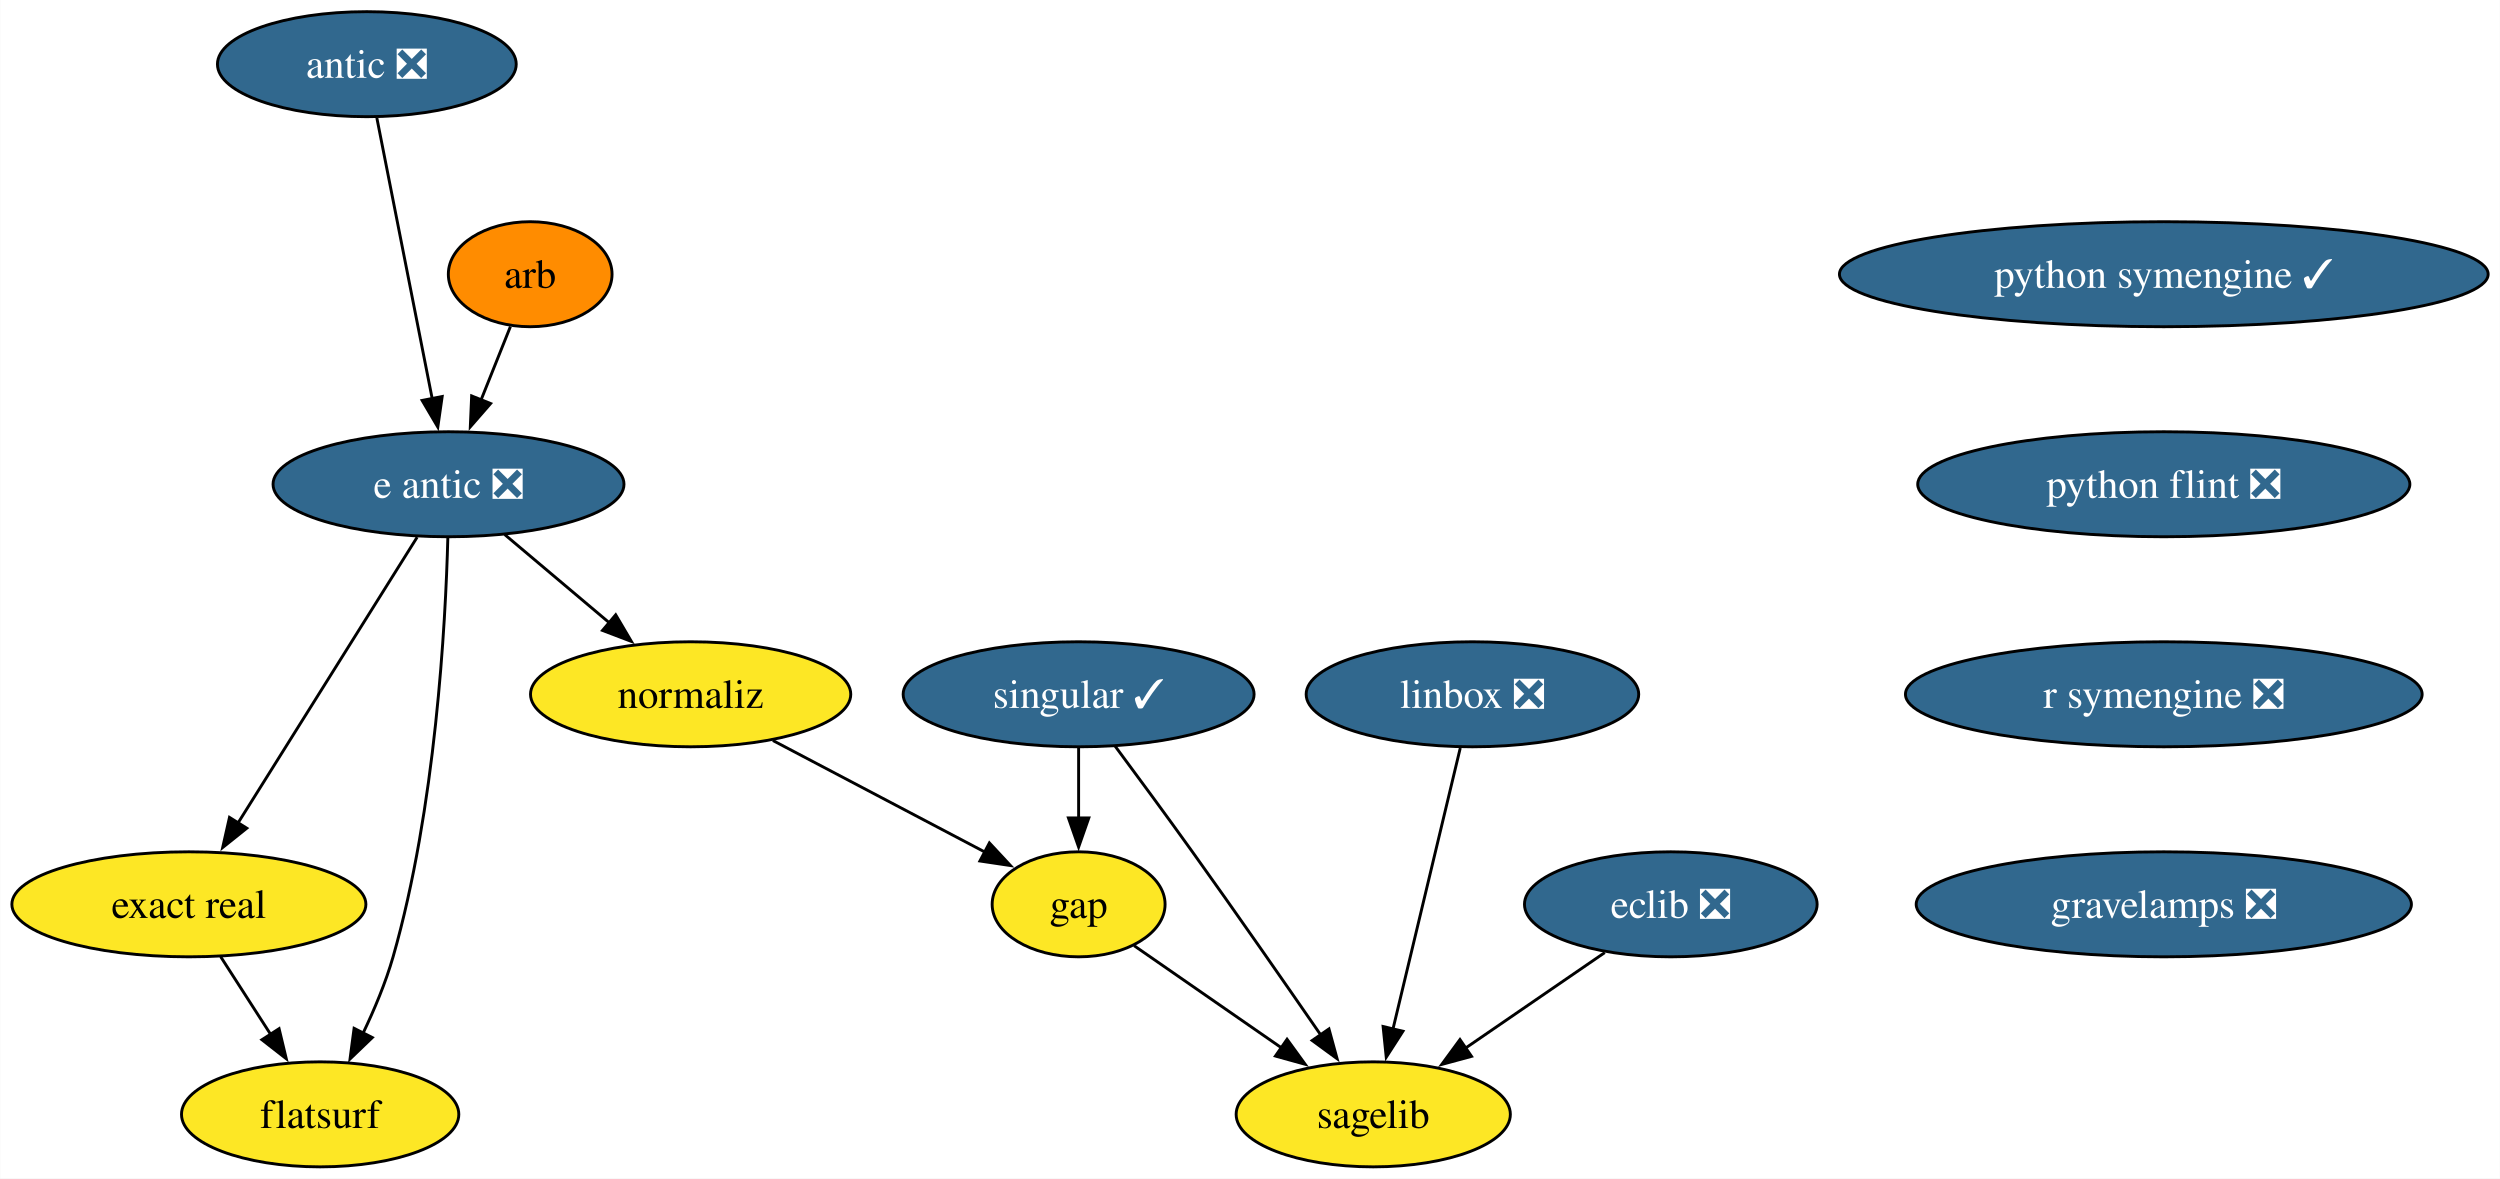
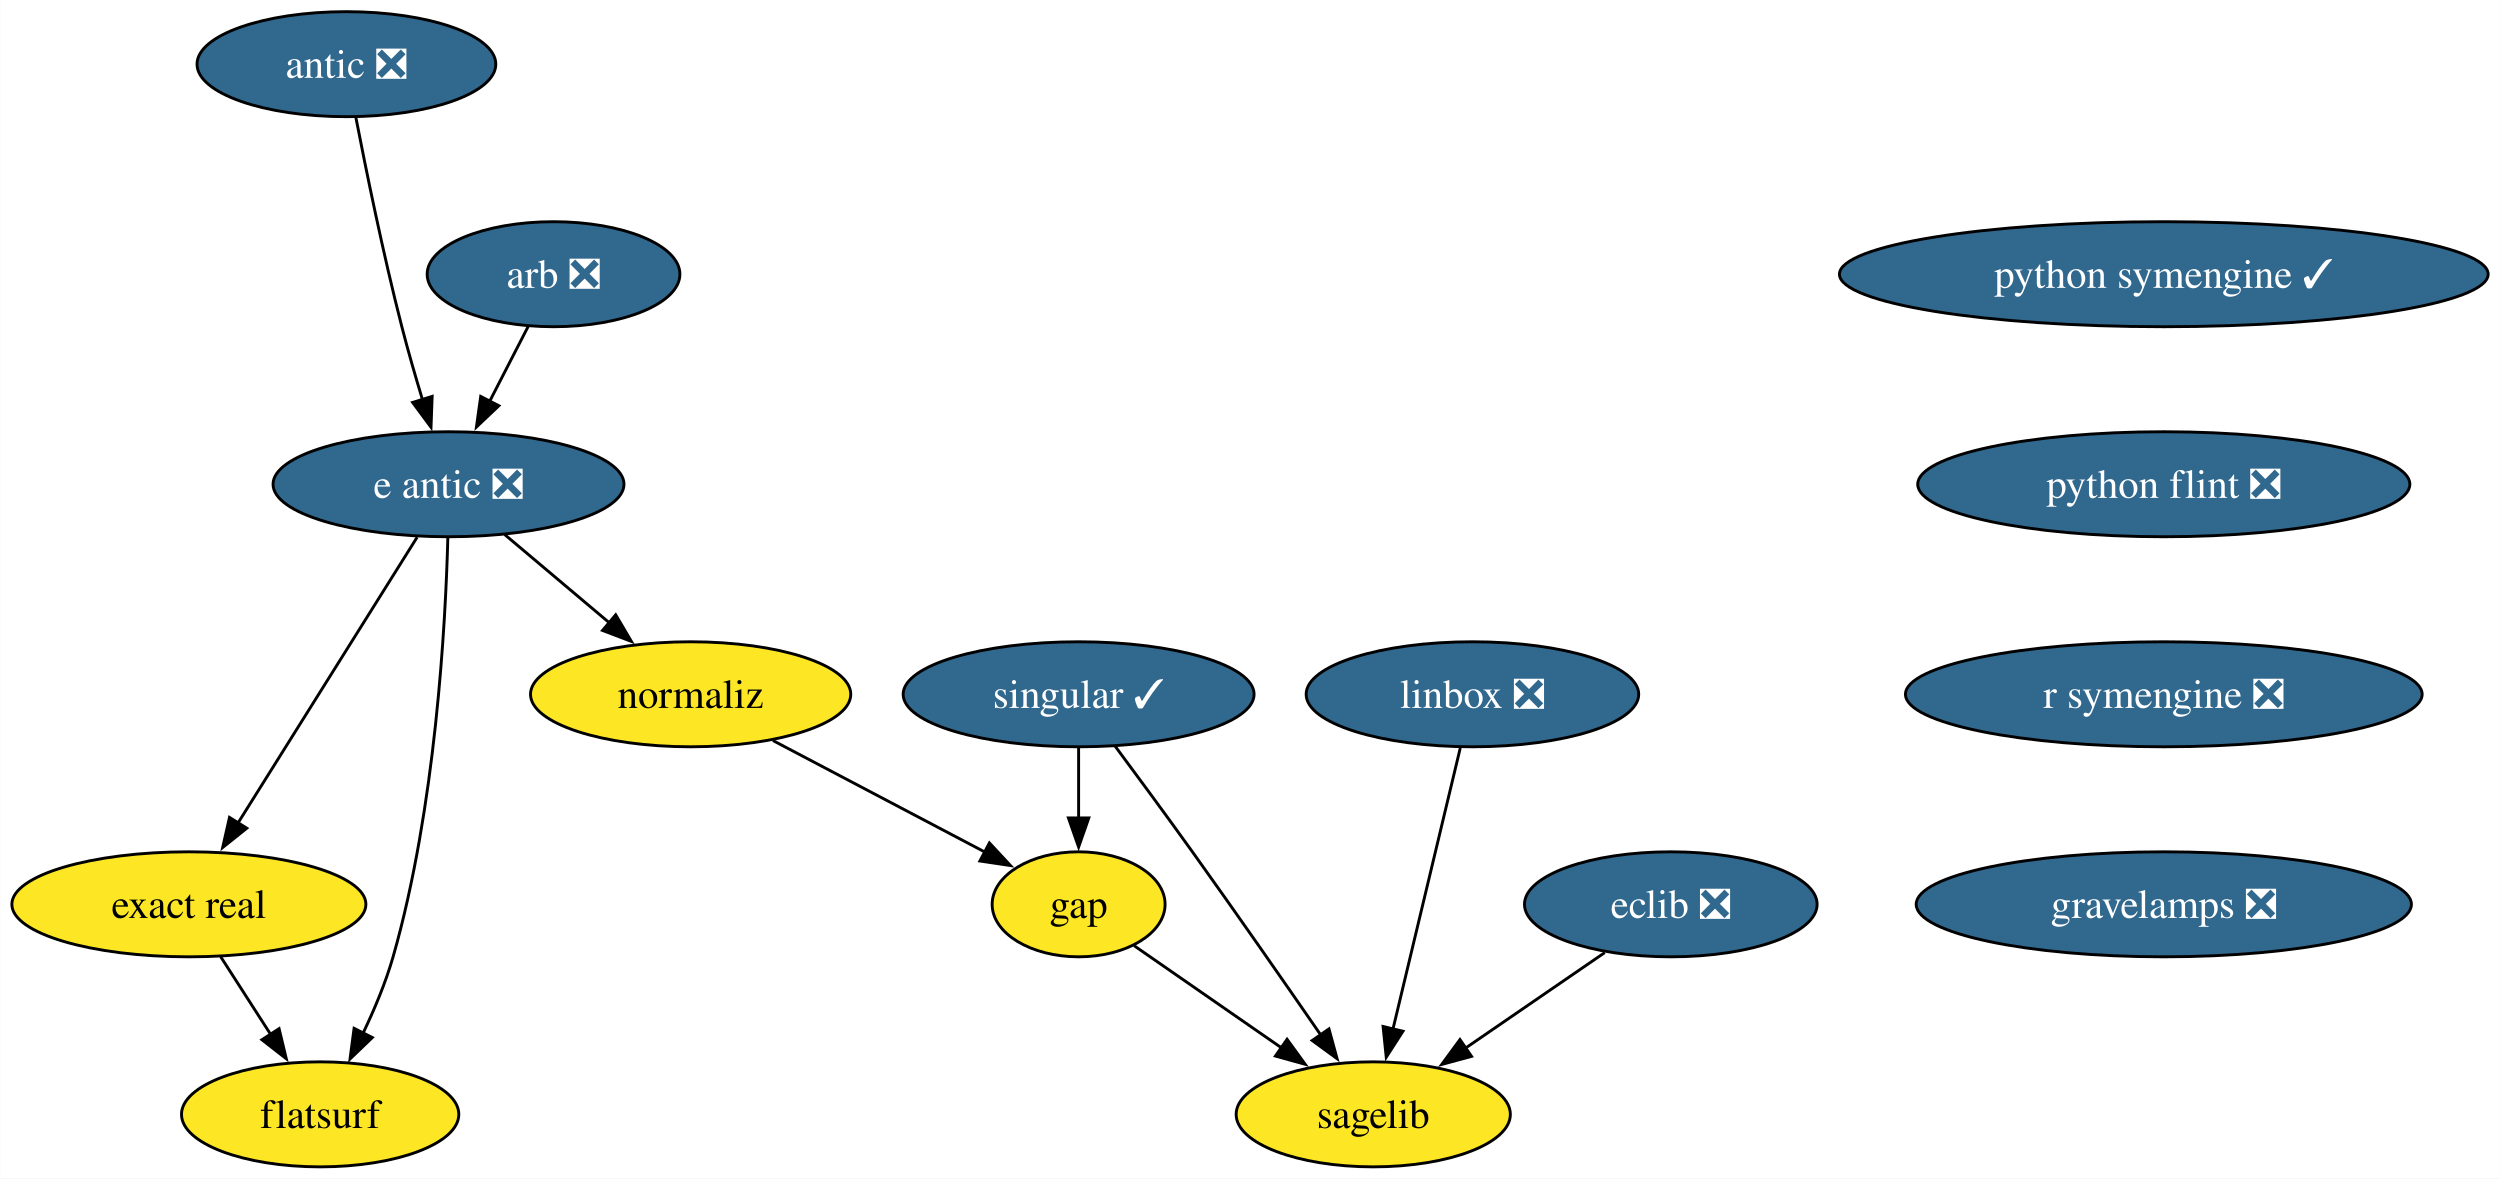
<svg xmlns="http://www.w3.org/2000/svg" xmlns:xlink="http://www.w3.org/1999/xlink" width="857pt" height="404pt" viewBox="0.00 0.00 856.86 404.00">
  <g id="graph0" class="graph" transform="scale(1 1) rotate(0) translate(4 400)">
    <polygon fill="white" stroke="none" points="-4,4 -4,-400 852.86,-400 852.86,4 -4,4" />
    <g id="node1" class="node">
      <g id="a_node1">
-         <a xlink:href="https://github.com/conda-forge/arb-feedstock" xlink:title="arb">
-           <ellipse fill="#ff8c00" stroke="black" cx="177.68" cy="-306" rx="28.06" ry="18" />
-           <text text-anchor="middle" x="177.68" y="-301.32" font-family="Times,serif" font-size="14.00">arb</text>
+         <a xlink:href="https://github.com/conda-forge/arb-feedstock/pull/38" xlink:title="arb ❎">
+           <ellipse fill="#31688e" stroke="black" cx="185.68" cy="-306" rx="43.32" ry="18" />
+           <text text-anchor="middle" x="185.68" y="-301.32" font-family="Times,serif" font-size="14.00" fill="white">arb ❎</text>
        </a>
      </g>
    </g>
    <g id="node2" class="node">
      <g id="a_node2">
        <a xlink:href="https://github.com/conda-forge/e-antic-feedstock/pull/66" xlink:title="e antic ❎">
          <ellipse fill="#31688e" stroke="black" cx="149.68" cy="-234" rx="60.15" ry="18" />
          <text text-anchor="middle" x="149.68" y="-229.32" font-family="Times,serif" font-size="14.00" fill="white">e antic ❎</text>
        </a>
      </g>
    </g>
    <g id="edge1" class="edge">
-       <path fill="none" stroke="black" d="M170.9,-288.05C167.88,-280.52 164.25,-271.44 160.85,-262.94" />
-       <polygon fill="black" stroke="black" points="164.11,-261.67 157.15,-253.68 157.61,-264.27 164.11,-261.67" />
+       <path fill="none" stroke="black" d="M176.96,-288.05C173,-280.35 168.21,-271.03 163.75,-262.36" />
+       <polygon fill="black" stroke="black" points="166.94,-260.91 159.25,-253.62 160.72,-264.11 166.94,-260.91" />
    </g>
    <g id="node3" class="node">
      <g id="a_node3">
        <a xlink:href="https://github.com/conda-forge/normaliz-feedstock" xlink:title="normaliz">
          <ellipse fill="#fde725" stroke="black" cx="232.68" cy="-162" rx="54.89" ry="18" />
          <text text-anchor="middle" x="232.68" y="-157.32" font-family="Times,serif" font-size="14.00">normaliz</text>
        </a>
      </g>
    </g>
    <g id="edge2" class="edge">
      <path fill="none" stroke="black" d="M168.93,-216.76C179.61,-207.75 193.09,-196.39 204.9,-186.43" />
      <polygon fill="black" stroke="black" points="206.99,-189.25 212.37,-180.12 202.47,-183.89 206.99,-189.25" />
    </g>
    <g id="node4" class="node">
      <g id="a_node4">
        <a xlink:href="https://github.com/conda-forge/exact-real-feedstock" xlink:title="exact real">
          <ellipse fill="#fde725" stroke="black" cx="60.68" cy="-90" rx="60.68" ry="18" />
          <text text-anchor="middle" x="60.68" y="-85.33" font-family="Times,serif" font-size="14.00">exact real</text>
        </a>
      </g>
    </g>
    <g id="edge3" class="edge">
      <path fill="none" stroke="black" d="M138.94,-215.87C123.64,-191.46 95.42,-146.43 77.37,-117.64" />
      <polygon fill="black" stroke="black" points="80.53,-116.09 72.26,-109.47 74.6,-119.8 80.53,-116.09" />
    </g>
    <g id="node5" class="node">
      <g id="a_node5">
        <a xlink:href="https://github.com/conda-forge/flatsurf-feedstock" xlink:title="flatsurf">
          <ellipse fill="#fde725" stroke="black" cx="105.68" cy="-18" rx="47.53" ry="18" />
          <text text-anchor="middle" x="105.68" y="-13.32" font-family="Times,serif" font-size="14.00">flatsurf</text>
        </a>
      </g>
    </g>
    <g id="edge4" class="edge">
      <path fill="none" stroke="black" d="M149.45,-215.72C148.67,-185.85 145.26,-122.87 130.68,-72 128.14,-63.16 124.28,-53.95 120.35,-45.74" />
      <polygon fill="black" stroke="black" points="123.56,-44.33 115.92,-36.99 117.31,-47.49 123.56,-44.33" />
    </g>
    <g id="node8" class="node">
      <g id="a_node8">
        <a xlink:href="https://github.com/conda-forge/gap-feedstock" xlink:title="gap">
          <ellipse fill="#fde725" stroke="black" cx="365.68" cy="-90" rx="29.64" ry="18" />
          <text text-anchor="middle" x="365.68" y="-85.33" font-family="Times,serif" font-size="14.00">gap</text>
        </a>
      </g>
    </g>
    <g id="edge12" class="edge">
      <path fill="none" stroke="black" d="M260.88,-146.15C282.21,-134.93 311.51,-119.51 333.71,-107.83" />
      <polygon fill="black" stroke="black" points="335.1,-111.05 342.32,-103.29 331.84,-104.85 335.1,-111.05" />
    </g>
    <g id="edge13" class="edge">
      <path fill="none" stroke="black" d="M71.57,-72.05C76.71,-64.06 82.97,-54.33 88.71,-45.4" />
      <polygon fill="black" stroke="black" points="91.6,-47.37 94.07,-37.06 85.71,-43.58 91.6,-47.37" />
    </g>
    <g id="node6" class="node">
      <g id="a_node6">
        <a xlink:href="https://github.com/conda-forge/eclib-feedstock/pull/50" xlink:title="eclib ❎">
          <ellipse fill="#31688e" stroke="black" cx="568.68" cy="-90" rx="50.16" ry="18" />
          <text text-anchor="middle" x="568.68" y="-85.33" font-family="Times,serif" font-size="14.00" fill="white">eclib ❎</text>
        </a>
      </g>
    </g>
    <g id="node7" class="node">
      <g id="a_node7">
        <a xlink:href="https://github.com/conda-forge/sagelib-feedstock" xlink:title="sagelib">
          <ellipse fill="#fde725" stroke="black" cx="466.68" cy="-18" rx="47" ry="18" />
          <text text-anchor="middle" x="466.68" y="-13.32" font-family="Times,serif" font-size="14.00">sagelib</text>
        </a>
      </g>
    </g>
    <g id="edge5" class="edge">
      <path fill="none" stroke="black" d="M546.04,-73.46C531.95,-63.79 513.61,-51.21 498.12,-40.58" />
      <polygon fill="black" stroke="black" points="500.37,-37.88 490.15,-35.11 496.41,-43.65 500.37,-37.88" />
    </g>
    <g id="edge6" class="edge">
      <path fill="none" stroke="black" d="M384.68,-75.83C398.91,-65.97 418.71,-52.25 435.28,-40.76" />
      <polygon fill="black" stroke="black" points="437.13,-43.74 443.36,-35.16 433.14,-37.98 437.13,-43.74" />
    </g>
    <g id="node9" class="node">
      <g id="a_node9">
        <a xlink:href="https://github.com/conda-forge/linbox-feedstock/pull/30" xlink:title="linbox ❎">
          <ellipse fill="#31688e" stroke="black" cx="500.68" cy="-162" rx="57" ry="18" />
          <text text-anchor="middle" x="500.68" y="-157.32" font-family="Times,serif" font-size="14.00" fill="white">linbox ❎</text>
        </a>
      </g>
    </g>
    <g id="edge7" class="edge">
      <path fill="none" stroke="black" d="M496.51,-143.59C490.74,-119.5 480.27,-75.75 473.39,-47.03" />
      <polygon fill="black" stroke="black" points="476.86,-46.49 471.13,-37.58 470.05,-48.12 476.86,-46.49" />
    </g>
    <g id="node10" class="node">
      <g id="a_node10">
        <a xlink:href="https://github.com/conda-forge/python-symengine-feedstock/pull/59" xlink:title="python symengine ✓">
          <ellipse fill="#31688e" stroke="black" cx="737.68" cy="-306" rx="111.19" ry="18" />
          <text text-anchor="middle" x="737.68" y="-301.32" font-family="Times,serif" font-size="14.00" fill="white">python symengine ✓</text>
        </a>
      </g>
    </g>
    <g id="node11" class="node">
      <g id="a_node11">
        <a xlink:href="https://github.com/conda-forge/python-flint-feedstock/pull/47" xlink:title="python flint ❎">
          <ellipse fill="#31688e" stroke="black" cx="737.68" cy="-234" rx="84.35" ry="18" />
          <text text-anchor="middle" x="737.68" y="-229.32" font-family="Times,serif" font-size="14.00" fill="white">python flint ❎</text>
        </a>
      </g>
    </g>
    <g id="node13" class="node">
      <g id="a_node13">
        <a xlink:href="https://github.com/conda-forge/r-symengine-feedstock/pull/13" xlink:title="r symengine ❎">
          <ellipse fill="#31688e" stroke="black" cx="737.68" cy="-162" rx="88.56" ry="18" />
          <text text-anchor="middle" x="737.68" y="-157.32" font-family="Times,serif" font-size="14.00" fill="white">r symengine ❎</text>
        </a>
      </g>
    </g>
    <g id="node12" class="node">
      <g id="a_node12">
        <a xlink:href="https://github.com/conda-forge/singular-feedstock/pull/30" xlink:title="singular ✓">
          <ellipse fill="#31688e" stroke="black" cx="365.68" cy="-162" rx="60.15" ry="18" />
          <text text-anchor="middle" x="365.68" y="-157.32" font-family="Times,serif" font-size="14.00" fill="white">singular ✓</text>
        </a>
      </g>
    </g>
    <g id="edge9" class="edge">
      <path fill="none" stroke="black" d="M378.08,-144.37C385.8,-133.97 395.9,-120.26 404.68,-108 419.76,-86.94 436.53,-62.82 448.82,-45.01" />
      <polygon fill="black" stroke="black" points="451.5,-47.29 454.29,-37.07 445.74,-43.32 451.5,-47.29" />
    </g>
    <g id="edge10" class="edge">
      <path fill="none" stroke="black" d="M365.68,-143.7C365.68,-136.41 365.68,-127.73 365.68,-119.54" />
      <polygon fill="black" stroke="black" points="369.18,-119.62 365.68,-109.62 362.18,-119.62 369.18,-119.62" />
    </g>
    <g id="node15" class="node">
      <g id="a_node15">
        <a xlink:href="https://github.com/conda-forge/gravelamps-feedstock/pull/16" xlink:title="gravelamps ❎">
          <ellipse fill="#31688e" stroke="black" cx="737.68" cy="-90" rx="84.88" ry="18" />
          <text text-anchor="middle" x="737.68" y="-85.33" font-family="Times,serif" font-size="14.00" fill="white">gravelamps ❎</text>
        </a>
      </g>
    </g>
    <g id="node14" class="node">
      <g id="a_node14">
        <a xlink:href="https://github.com/conda-forge/antic-feedstock/pull/15" xlink:title="antic ❎">
-           <ellipse fill="#31688e" stroke="black" cx="121.68" cy="-378" rx="51.21" ry="18" />
-           <text text-anchor="middle" x="121.68" y="-373.32" font-family="Times,serif" font-size="14.00" fill="white">antic ❎</text>
+           <ellipse fill="#31688e" stroke="black" cx="114.68" cy="-378" rx="51.21" ry="18" />
+           <text text-anchor="middle" x="114.68" y="-373.32" font-family="Times,serif" font-size="14.00" fill="white">antic ❎</text>
        </a>
      </g>
    </g>
    <g id="edge14" class="edge">
-       <path fill="none" stroke="black" d="M125.11,-359.59C129.86,-335.5 138.49,-291.75 144.15,-263.03" />
-       <polygon fill="black" stroke="black" points="147.51,-264.08 146.01,-253.6 140.64,-262.73 147.51,-264.08" />
+       <path fill="none" stroke="black" d="M117.9,-359.84C121.39,-341.84 127.3,-312.79 133.68,-288 135.79,-279.78 138.35,-270.91 140.8,-262.84" />
+       <polygon fill="black" stroke="black" points="144.07,-264.12 143.68,-253.53 137.38,-262.05 144.07,-264.12" />
    </g>
  </g>
</svg>
